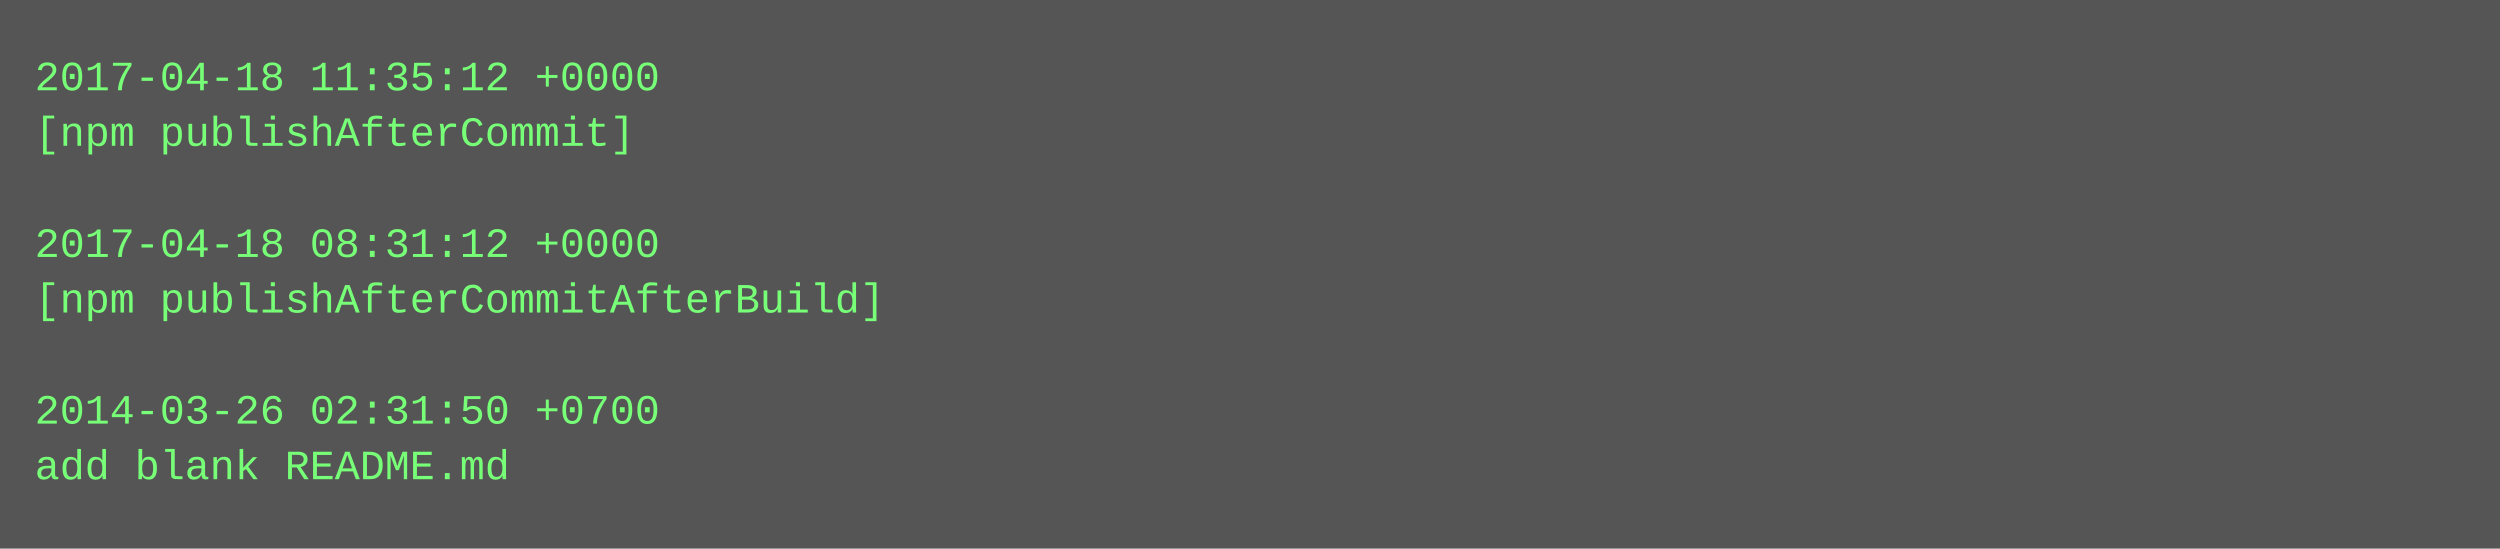
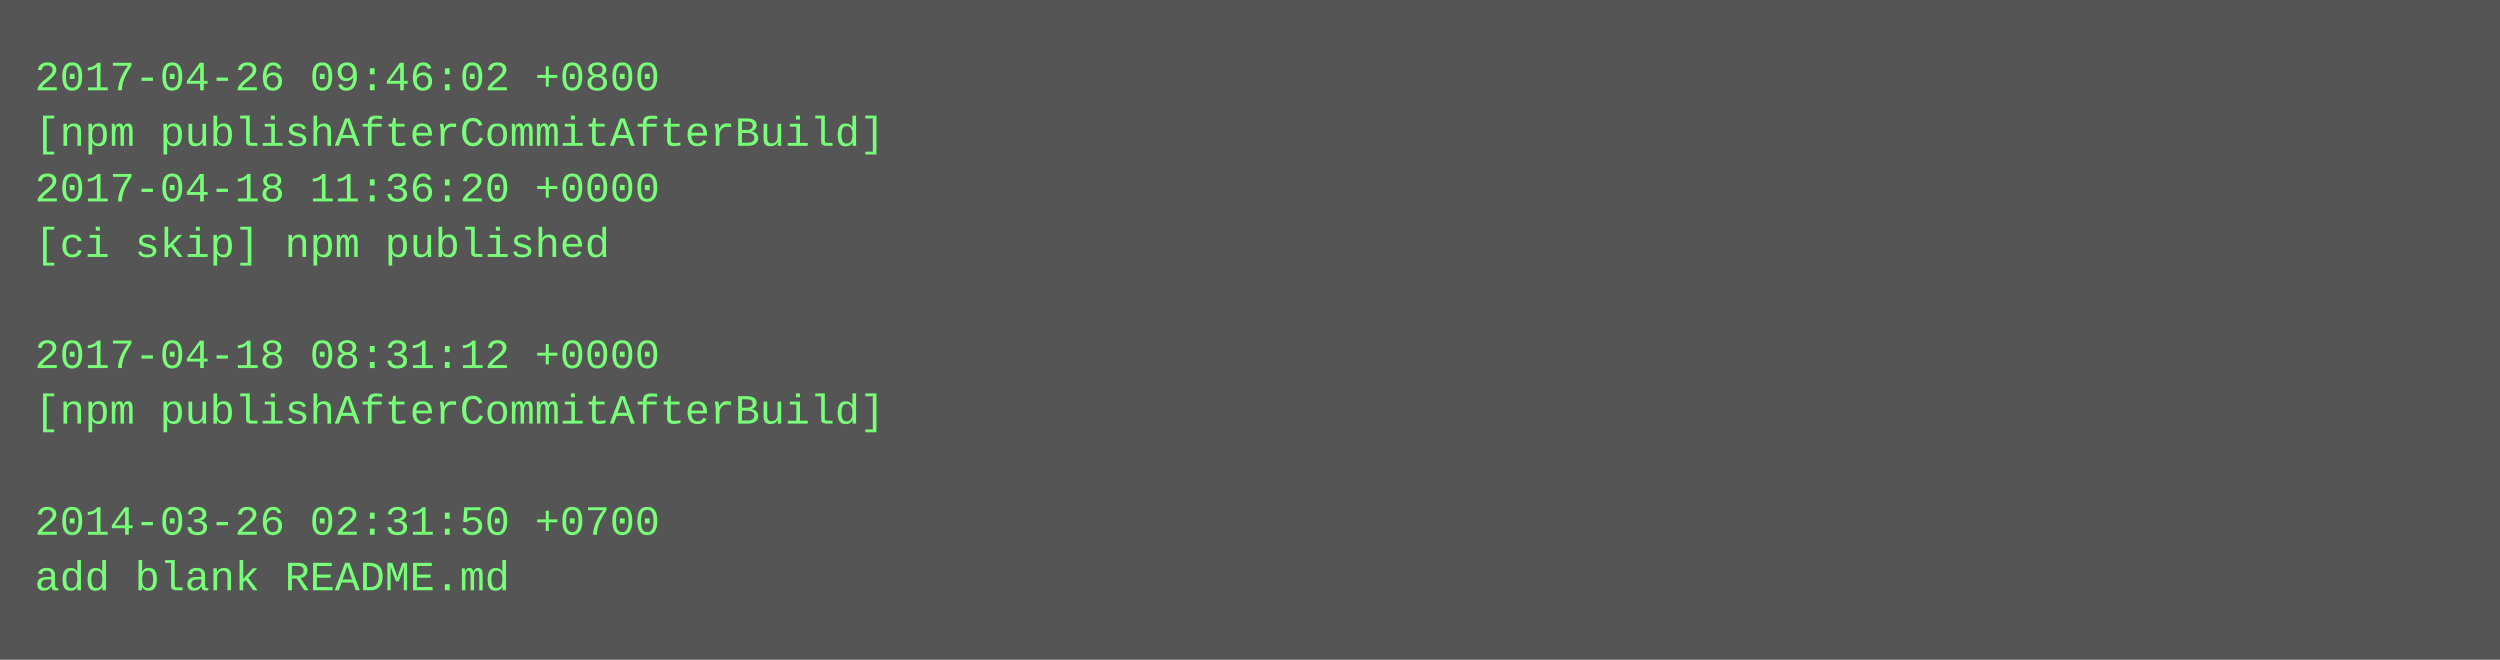
- <svg xmlns="http://www.w3.org/2000/svg" height="158" width="720">
-   <rect height="158" fill="#555" width="720" />
+ <svg xmlns="http://www.w3.org/2000/svg" height="190" width="720">
+   <rect height="190" fill="#555" width="720" />
  <text fill="#7f7" font-family="Courier New" font-size="12" xml:space="preserve">
-     <tspan x="10" y="26">2017-04-18 11:35:12 +0000</tspan>
-     <tspan x="10" y="42">[npm publishAfterCommit]</tspan>
-     <tspan x="10" y="58" />
-     <tspan x="10" y="74">2017-04-18 08:31:12 +0000</tspan>
-     <tspan x="10" y="90">[npm publishAfterCommitAfterBuild]</tspan>
-     <tspan x="10" y="106" />
-     <tspan x="10" y="122">2014-03-26 02:31:50 +0700</tspan>
-     <tspan x="10" y="138">add blank README.md</tspan>
+     <tspan x="10" y="26">2017-04-26 09:46:02 +0800</tspan>
+     <tspan x="10" y="42">[npm publishAfterCommitAfterBuild]</tspan>
+     <tspan x="10" y="58">2017-04-18 11:36:20 +0000</tspan>
+     <tspan x="10" y="74">[ci skip] npm published</tspan>
+     <tspan x="10" y="90" />
+     <tspan x="10" y="106">2017-04-18 08:31:12 +0000</tspan>
+     <tspan x="10" y="122">[npm publishAfterCommitAfterBuild]</tspan>
+     <tspan x="10" y="138" />
+     <tspan x="10" y="154">2014-03-26 02:31:50 +0700</tspan>
+     <tspan x="10" y="170">add blank README.md</tspan>
  </text>
</svg>
